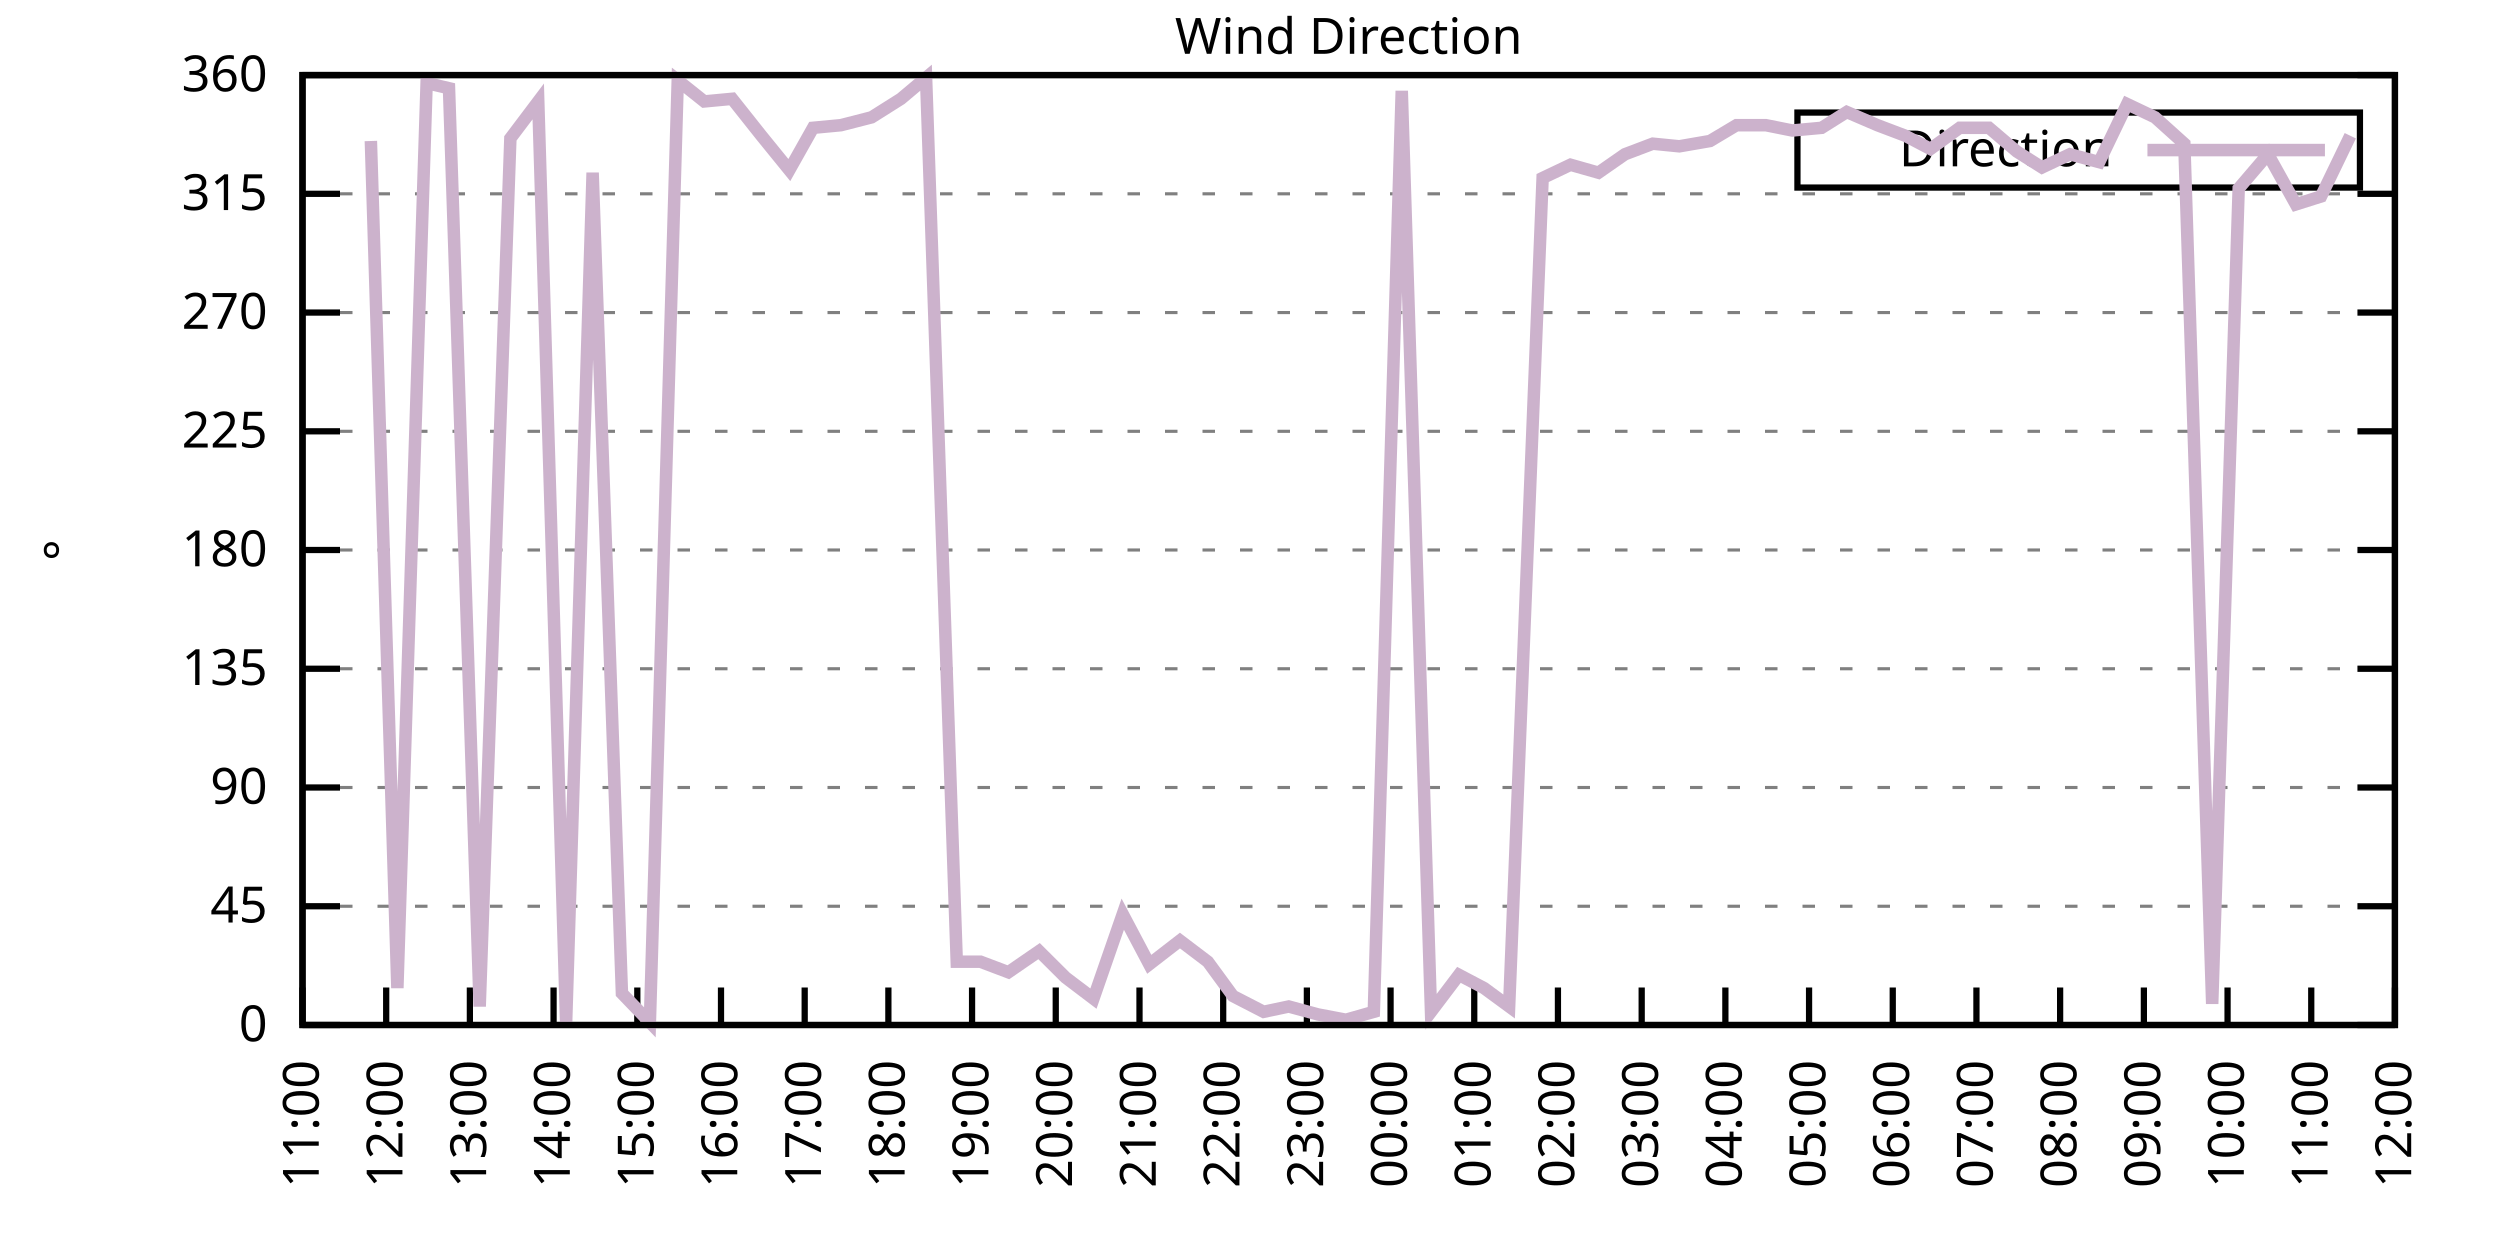
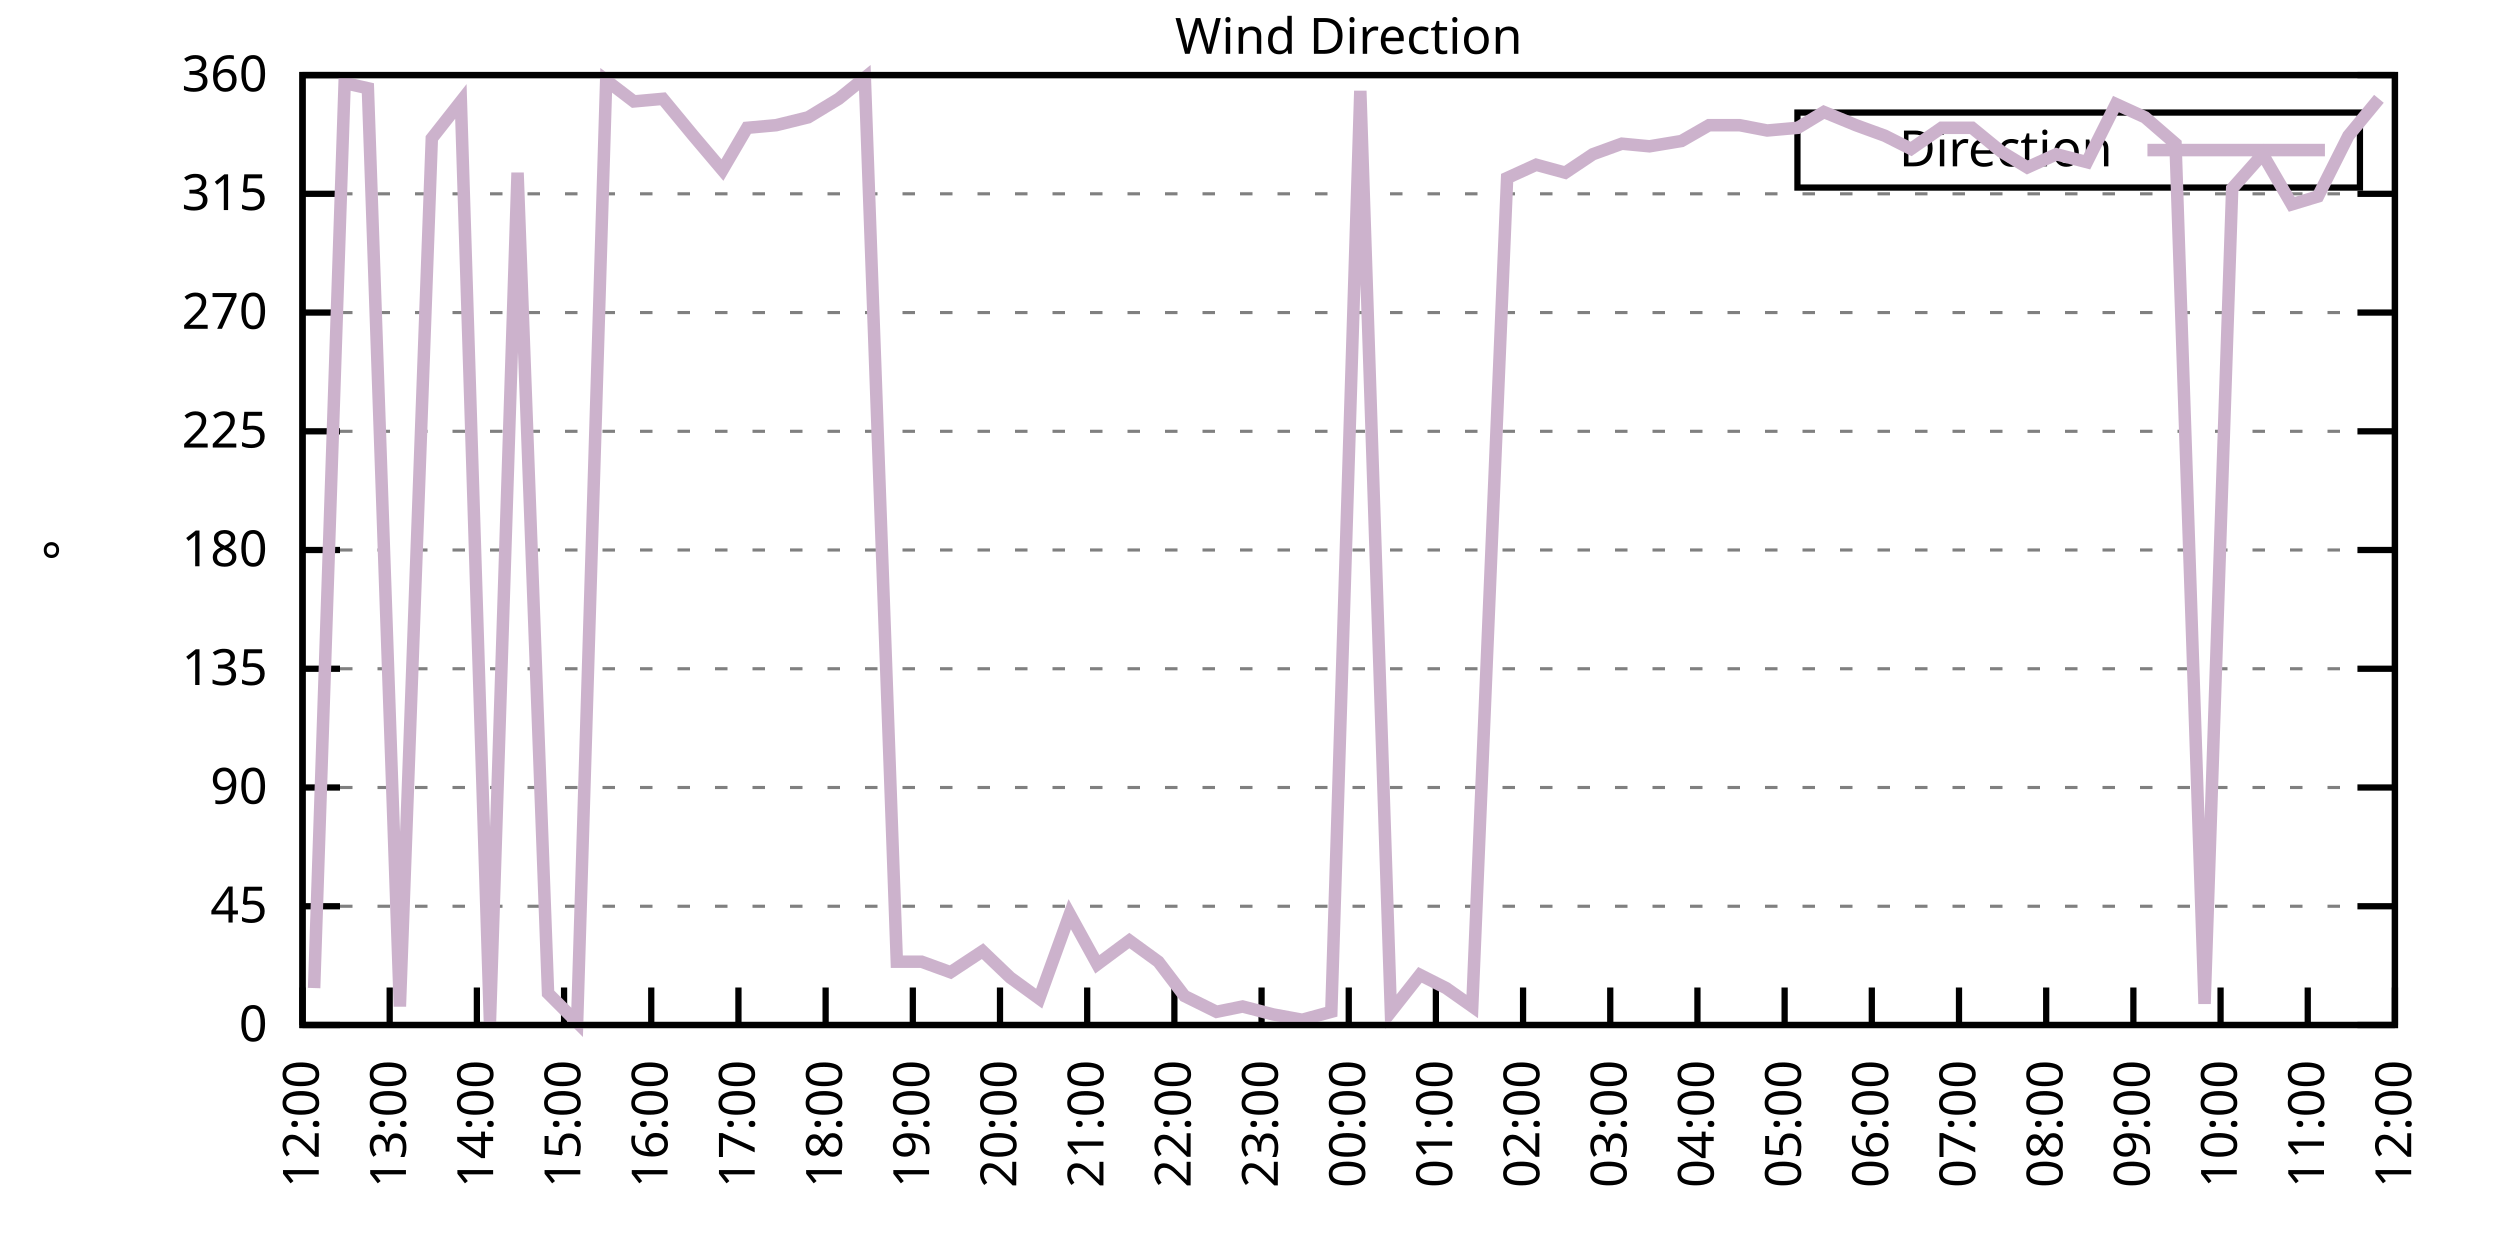
<svg xmlns="http://www.w3.org/2000/svg" xmlns:xlink="http://www.w3.org/1999/xlink" width="400" height="200" viewBox="0 0 400 200">
  <g id="gnuplot_canvas">
    <rect x="0" y="0" width="400" height="200" fill="none" />
    <defs>
      <circle id="gpDot" r="0.5" stroke-width="0.5" stroke="currentColor" />
      <path id="gpPt0" stroke-width="0.333" stroke="currentColor" d="M-1,0 h2 M0,-1 v2" />
      <path id="gpPt1" stroke-width="0.333" stroke="currentColor" d="M-1,-1 L1,1 M1,-1 L-1,1" />
      <path id="gpPt2" stroke-width="0.333" stroke="currentColor" d="M-1,0 L1,0 M0,-1 L0,1 M-1,-1 L1,1 M-1,1 L1,-1" />
      <rect id="gpPt3" stroke-width="0.333" stroke="currentColor" x="-1" y="-1" width="2" height="2" />
      <rect id="gpPt4" stroke-width="0.333" stroke="currentColor" fill="currentColor" x="-1" y="-1" width="2" height="2" />
      <circle id="gpPt5" stroke-width="0.333" stroke="currentColor" cx="0" cy="0" r="1" />
      <use xlink:href="#gpPt5" id="gpPt6" fill="currentColor" stroke="none" />
      <path id="gpPt7" stroke-width="0.333" stroke="currentColor" d="M0,-1.33 L-1.33,0.67 L1.33,0.67 z" />
      <use xlink:href="#gpPt7" id="gpPt8" fill="currentColor" stroke="none" />
      <use xlink:href="#gpPt7" id="gpPt9" stroke="currentColor" transform="rotate(180)" />
      <use xlink:href="#gpPt9" id="gpPt10" fill="currentColor" stroke="none" />
      <use xlink:href="#gpPt3" id="gpPt11" stroke="currentColor" transform="rotate(45)" />
      <use xlink:href="#gpPt11" id="gpPt12" fill="currentColor" stroke="none" />
      <path id="gpPt13" stroke-width="0.333" stroke="currentColor" d="M0,1.330 L1.265,0.411 L0.782,-1.067 L-0.782,-1.076 L-1.265,0.411 z" />
      <use xlink:href="#gpPt13" id="gpPt14" fill="currentColor" stroke="none" />
      <filter id="textbox" filterUnits="objectBoundingBox" x="0" y="0" height="1" width="1">
        <feFlood flood-color="white" flood-opacity="1" result="bgnd" />
        <feComposite in="SourceGraphic" in2="bgnd" operator="atop" />
      </filter>
      <filter id="greybox" filterUnits="objectBoundingBox" x="0" y="0" height="1" width="1">
        <feFlood flood-color="lightgrey" flood-opacity="1" result="grey" />
        <feComposite in="SourceGraphic" in2="grey" operator="atop" />
      </filter>
    </defs>
    <g fill="none" color="white" stroke="currentColor" stroke-width="1.00" stroke-linecap="butt" stroke-linejoin="miter">
</g>
    <g fill="none" color="black" stroke="currentColor" stroke-width="1.00" stroke-linecap="butt" stroke-linejoin="miter">
      <g stroke="none" shape-rendering="crispEdges">
        <polygon fill="rgb(255, 255, 255)" points="48.40,164.00 383.18,164.00 383.18,12.02 48.40,12.02 " />
      </g>
    </g>
    <g fill="none" color="black" stroke="currentColor" stroke-width="1.00" stroke-linecap="butt" stroke-linejoin="miter">
</g>
    <g fill="none" color="black" stroke="black" stroke-width="0.50" stroke-linecap="butt" stroke-linejoin="miter">
</g>
    <g fill="none" color="gray" stroke="currentColor" stroke-width="0.50" stroke-linecap="butt" stroke-linejoin="miter">
      <path stroke="gray" stroke-dasharray="2,4" class="gridline" d="M48.40,164.00 L383.19,164.00  " />
    </g>
    <g fill="none" color="gray" stroke="gray" stroke-width="1.00" stroke-linecap="butt" stroke-linejoin="miter">
</g>
    <g fill="none" color="black" stroke="currentColor" stroke-width="1.00" stroke-linecap="butt" stroke-linejoin="miter">
      <path stroke="black" d="M48.40,164.00 L54.40,164.00 M383.19,164.00 L377.19,164.00  " />
      <g transform="translate(42.80,166.60)" stroke="none" fill="black" font-family="Sans" font-size="8.00" text-anchor="end">
        <text>
          <tspan font-family="Sans"> 0</tspan>
        </text>
      </g>
    </g>
    <g fill="none" color="black" stroke="currentColor" stroke-width="1.00" stroke-linecap="butt" stroke-linejoin="miter">
</g>
    <g fill="none" color="black" stroke="black" stroke-width="0.50" stroke-linecap="butt" stroke-linejoin="miter">
</g>
    <g fill="none" color="gray" stroke="currentColor" stroke-width="0.50" stroke-linecap="butt" stroke-linejoin="miter">
      <path stroke="gray" stroke-dasharray="2,4" class="gridline" d="M48.40,145.00 L383.19,145.00  " />
    </g>
    <g fill="none" color="gray" stroke="gray" stroke-width="1.00" stroke-linecap="butt" stroke-linejoin="miter">
</g>
    <g fill="none" color="black" stroke="currentColor" stroke-width="1.00" stroke-linecap="butt" stroke-linejoin="miter">
      <path stroke="black" d="M48.40,145.00 L54.40,145.00 M383.19,145.00 L377.19,145.00  " />
      <g transform="translate(42.80,147.60)" stroke="none" fill="black" font-family="Sans" font-size="8.00" text-anchor="end">
        <text>
          <tspan font-family="Sans"> 45</tspan>
        </text>
      </g>
    </g>
    <g fill="none" color="black" stroke="currentColor" stroke-width="1.00" stroke-linecap="butt" stroke-linejoin="miter">
</g>
    <g fill="none" color="black" stroke="black" stroke-width="0.50" stroke-linecap="butt" stroke-linejoin="miter">
</g>
    <g fill="none" color="gray" stroke="currentColor" stroke-width="0.50" stroke-linecap="butt" stroke-linejoin="miter">
      <path stroke="gray" stroke-dasharray="2,4" class="gridline" d="M48.40,126.00 L383.19,126.00  " />
    </g>
    <g fill="none" color="gray" stroke="gray" stroke-width="1.00" stroke-linecap="butt" stroke-linejoin="miter">
</g>
    <g fill="none" color="black" stroke="currentColor" stroke-width="1.00" stroke-linecap="butt" stroke-linejoin="miter">
      <path stroke="black" d="M48.40,126.00 L54.40,126.00 M383.19,126.00 L377.19,126.00  " />
      <g transform="translate(42.80,128.60)" stroke="none" fill="black" font-family="Sans" font-size="8.00" text-anchor="end">
        <text>
          <tspan font-family="Sans"> 90</tspan>
        </text>
      </g>
    </g>
    <g fill="none" color="black" stroke="currentColor" stroke-width="1.00" stroke-linecap="butt" stroke-linejoin="miter">
</g>
    <g fill="none" color="black" stroke="black" stroke-width="0.50" stroke-linecap="butt" stroke-linejoin="miter">
</g>
    <g fill="none" color="gray" stroke="currentColor" stroke-width="0.50" stroke-linecap="butt" stroke-linejoin="miter">
      <path stroke="gray" stroke-dasharray="2,4" class="gridline" d="M48.40,107.00 L383.19,107.00  " />
    </g>
    <g fill="none" color="gray" stroke="gray" stroke-width="1.00" stroke-linecap="butt" stroke-linejoin="miter">
</g>
    <g fill="none" color="black" stroke="currentColor" stroke-width="1.00" stroke-linecap="butt" stroke-linejoin="miter">
      <path stroke="black" d="M48.40,107.00 L54.40,107.00 M383.19,107.00 L377.19,107.00  " />
      <g transform="translate(42.80,109.60)" stroke="none" fill="black" font-family="Sans" font-size="8.00" text-anchor="end">
        <text>
          <tspan font-family="Sans"> 135</tspan>
        </text>
      </g>
    </g>
    <g fill="none" color="black" stroke="currentColor" stroke-width="1.00" stroke-linecap="butt" stroke-linejoin="miter">
</g>
    <g fill="none" color="black" stroke="black" stroke-width="0.50" stroke-linecap="butt" stroke-linejoin="miter">
</g>
    <g fill="none" color="gray" stroke="currentColor" stroke-width="0.50" stroke-linecap="butt" stroke-linejoin="miter">
      <path stroke="gray" stroke-dasharray="2,4" class="gridline" d="M48.40,88.00 L383.19,88.00  " />
    </g>
    <g fill="none" color="gray" stroke="gray" stroke-width="1.00" stroke-linecap="butt" stroke-linejoin="miter">
</g>
    <g fill="none" color="black" stroke="currentColor" stroke-width="1.00" stroke-linecap="butt" stroke-linejoin="miter">
      <path stroke="black" d="M48.40,88.00 L54.40,88.00 M383.19,88.00 L377.19,88.00  " />
      <g transform="translate(42.80,90.60)" stroke="none" fill="black" font-family="Sans" font-size="8.00" text-anchor="end">
        <text>
          <tspan font-family="Sans"> 180</tspan>
        </text>
      </g>
    </g>
    <g fill="none" color="black" stroke="currentColor" stroke-width="1.00" stroke-linecap="butt" stroke-linejoin="miter">
</g>
    <g fill="none" color="black" stroke="black" stroke-width="0.50" stroke-linecap="butt" stroke-linejoin="miter">
</g>
    <g fill="none" color="gray" stroke="currentColor" stroke-width="0.50" stroke-linecap="butt" stroke-linejoin="miter">
      <path stroke="gray" stroke-dasharray="2,4" class="gridline" d="M48.40,69.01 L383.19,69.01  " />
    </g>
    <g fill="none" color="gray" stroke="gray" stroke-width="1.00" stroke-linecap="butt" stroke-linejoin="miter">
</g>
    <g fill="none" color="black" stroke="currentColor" stroke-width="1.00" stroke-linecap="butt" stroke-linejoin="miter">
      <path stroke="black" d="M48.40,69.01 L54.40,69.01 M383.19,69.01 L377.19,69.01  " />
      <g transform="translate(42.80,71.61)" stroke="none" fill="black" font-family="Sans" font-size="8.00" text-anchor="end">
        <text>
          <tspan font-family="Sans"> 225</tspan>
        </text>
      </g>
    </g>
    <g fill="none" color="black" stroke="currentColor" stroke-width="1.00" stroke-linecap="butt" stroke-linejoin="miter">
</g>
    <g fill="none" color="black" stroke="black" stroke-width="0.50" stroke-linecap="butt" stroke-linejoin="miter">
</g>
    <g fill="none" color="gray" stroke="currentColor" stroke-width="0.50" stroke-linecap="butt" stroke-linejoin="miter">
      <path stroke="gray" stroke-dasharray="2,4" class="gridline" d="M48.40,50.01 L383.19,50.01  " />
    </g>
    <g fill="none" color="gray" stroke="gray" stroke-width="1.00" stroke-linecap="butt" stroke-linejoin="miter">
</g>
    <g fill="none" color="black" stroke="currentColor" stroke-width="1.00" stroke-linecap="butt" stroke-linejoin="miter">
      <path stroke="black" d="M48.40,50.01 L54.40,50.01 M383.19,50.01 L377.19,50.01  " />
      <g transform="translate(42.80,52.61)" stroke="none" fill="black" font-family="Sans" font-size="8.00" text-anchor="end">
        <text>
          <tspan font-family="Sans"> 270</tspan>
        </text>
      </g>
    </g>
    <g fill="none" color="black" stroke="currentColor" stroke-width="1.00" stroke-linecap="butt" stroke-linejoin="miter">
</g>
    <g fill="none" color="black" stroke="black" stroke-width="0.50" stroke-linecap="butt" stroke-linejoin="miter">
</g>
    <g fill="none" color="gray" stroke="currentColor" stroke-width="0.50" stroke-linecap="butt" stroke-linejoin="miter">
      <path stroke="gray" stroke-dasharray="2,4" class="gridline" d="M48.40,31.01 L383.19,31.01  " />
    </g>
    <g fill="none" color="gray" stroke="gray" stroke-width="1.00" stroke-linecap="butt" stroke-linejoin="miter">
</g>
    <g fill="none" color="black" stroke="currentColor" stroke-width="1.00" stroke-linecap="butt" stroke-linejoin="miter">
      <path stroke="black" d="M48.40,31.01 L54.40,31.01 M383.19,31.01 L377.19,31.01  " />
      <g transform="translate(42.80,33.61)" stroke="none" fill="black" font-family="Sans" font-size="8.00" text-anchor="end">
        <text>
          <tspan font-family="Sans"> 315</tspan>
        </text>
      </g>
    </g>
    <g fill="none" color="black" stroke="currentColor" stroke-width="1.00" stroke-linecap="butt" stroke-linejoin="miter">
</g>
    <g fill="none" color="black" stroke="black" stroke-width="0.50" stroke-linecap="butt" stroke-linejoin="miter">
</g>
    <g fill="none" color="gray" stroke="currentColor" stroke-width="0.50" stroke-linecap="butt" stroke-linejoin="miter">
      <path stroke="gray" stroke-dasharray="2,4" class="gridline" d="M48.40,12.01 L383.19,12.01  " />
    </g>
    <g fill="none" color="gray" stroke="gray" stroke-width="1.00" stroke-linecap="butt" stroke-linejoin="miter">
</g>
    <g fill="none" color="black" stroke="currentColor" stroke-width="1.00" stroke-linecap="butt" stroke-linejoin="miter">
      <path stroke="black" d="M48.40,12.01 L54.40,12.01 M383.19,12.01 L377.19,12.01  " />
      <g transform="translate(42.80,14.61)" stroke="none" fill="black" font-family="Sans" font-size="8.00" text-anchor="end">
        <text>
          <tspan font-family="Sans"> 360</tspan>
        </text>
      </g>
    </g>
    <g fill="none" color="black" stroke="currentColor" stroke-width="1.00" stroke-linecap="butt" stroke-linejoin="miter">
      <path stroke="black" d="M48.40,164.00 L48.40,158.00  " />
      <g transform="translate(51.00,169.60) rotate(270.00)" stroke="none" fill="black" font-family="Sans" font-size="8.00" text-anchor="end">
        <text>
-           <tspan font-family="Sans">11:00</tspan>
-         </text>
-       </g>
-     </g>
-     <g fill="none" color="black" stroke="currentColor" stroke-width="1.00" stroke-linecap="butt" stroke-linejoin="miter">
-       <path stroke="black" d="M61.79,164.00 L61.79,158.00  " />
-       <g transform="translate(64.39,169.60) rotate(270.00)" stroke="none" fill="black" font-family="Sans" font-size="8.00" text-anchor="end">
-         <text>
          <tspan font-family="Sans">12:00</tspan>
        </text>
      </g>
    </g>
    <g fill="none" color="black" stroke="currentColor" stroke-width="1.00" stroke-linecap="butt" stroke-linejoin="miter">
-       <path stroke="black" d="M75.18,164.00 L75.18,158.00  " />
-       <g transform="translate(77.78,169.60) rotate(270.00)" stroke="none" fill="black" font-family="Sans" font-size="8.00" text-anchor="end">
+       <path stroke="black" d="M62.35,164.00 L62.35,158.00  " />
+       <g transform="translate(64.95,169.60) rotate(270.00)" stroke="none" fill="black" font-family="Sans" font-size="8.00" text-anchor="end">
        <text>
          <tspan font-family="Sans">13:00</tspan>
        </text>
      </g>
    </g>
    <g fill="none" color="black" stroke="currentColor" stroke-width="1.00" stroke-linecap="butt" stroke-linejoin="miter">
-       <path stroke="black" d="M88.57,164.00 L88.57,158.00  " />
-       <g transform="translate(91.17,169.60) rotate(270.00)" stroke="none" fill="black" font-family="Sans" font-size="8.00" text-anchor="end">
+       <path stroke="black" d="M76.30,164.00 L76.30,158.00  " />
+       <g transform="translate(78.90,169.60) rotate(270.00)" stroke="none" fill="black" font-family="Sans" font-size="8.00" text-anchor="end">
        <text>
          <tspan font-family="Sans">14:00</tspan>
        </text>
      </g>
    </g>
    <g fill="none" color="black" stroke="currentColor" stroke-width="1.00" stroke-linecap="butt" stroke-linejoin="miter">
-       <path stroke="black" d="M101.97,164.00 L101.97,158.00  " />
-       <g transform="translate(104.57,169.60) rotate(270.00)" stroke="none" fill="black" font-family="Sans" font-size="8.00" text-anchor="end">
+       <path stroke="black" d="M90.25,164.00 L90.25,158.00  " />
+       <g transform="translate(92.85,169.60) rotate(270.00)" stroke="none" fill="black" font-family="Sans" font-size="8.00" text-anchor="end">
        <text>
          <tspan font-family="Sans">15:00</tspan>
        </text>
      </g>
    </g>
    <g fill="none" color="black" stroke="currentColor" stroke-width="1.00" stroke-linecap="butt" stroke-linejoin="miter">
-       <path stroke="black" d="M115.36,164.00 L115.36,158.00  " />
-       <g transform="translate(117.96,169.60) rotate(270.00)" stroke="none" fill="black" font-family="Sans" font-size="8.00" text-anchor="end">
+       <path stroke="black" d="M104.20,164.00 L104.20,158.00  " />
+       <g transform="translate(106.80,169.60) rotate(270.00)" stroke="none" fill="black" font-family="Sans" font-size="8.00" text-anchor="end">
        <text>
          <tspan font-family="Sans">16:00</tspan>
        </text>
      </g>
    </g>
    <g fill="none" color="black" stroke="currentColor" stroke-width="1.00" stroke-linecap="butt" stroke-linejoin="miter">
-       <path stroke="black" d="M128.75,164.00 L128.75,158.00  " />
-       <g transform="translate(131.35,169.60) rotate(270.00)" stroke="none" fill="black" font-family="Sans" font-size="8.00" text-anchor="end">
+       <path stroke="black" d="M118.15,164.00 L118.15,158.00  " />
+       <g transform="translate(120.75,169.60) rotate(270.00)" stroke="none" fill="black" font-family="Sans" font-size="8.00" text-anchor="end">
        <text>
          <tspan font-family="Sans">17:00</tspan>
        </text>
      </g>
    </g>
    <g fill="none" color="black" stroke="currentColor" stroke-width="1.00" stroke-linecap="butt" stroke-linejoin="miter">
-       <path stroke="black" d="M142.14,164.00 L142.14,158.00  " />
-       <g transform="translate(144.74,169.60) rotate(270.00)" stroke="none" fill="black" font-family="Sans" font-size="8.00" text-anchor="end">
+       <path stroke="black" d="M132.10,164.00 L132.10,158.00  " />
+       <g transform="translate(134.70,169.60) rotate(270.00)" stroke="none" fill="black" font-family="Sans" font-size="8.00" text-anchor="end">
        <text>
          <tspan font-family="Sans">18:00</tspan>
        </text>
      </g>
    </g>
    <g fill="none" color="black" stroke="currentColor" stroke-width="1.00" stroke-linecap="butt" stroke-linejoin="miter">
-       <path stroke="black" d="M155.53,164.00 L155.53,158.00  " />
-       <g transform="translate(158.13,169.60) rotate(270.00)" stroke="none" fill="black" font-family="Sans" font-size="8.00" text-anchor="end">
+       <path stroke="black" d="M146.05,164.00 L146.05,158.00  " />
+       <g transform="translate(148.65,169.60) rotate(270.00)" stroke="none" fill="black" font-family="Sans" font-size="8.00" text-anchor="end">
        <text>
          <tspan font-family="Sans">19:00</tspan>
        </text>
      </g>
    </g>
    <g fill="none" color="black" stroke="currentColor" stroke-width="1.00" stroke-linecap="butt" stroke-linejoin="miter">
-       <path stroke="black" d="M168.92,164.00 L168.92,158.00  " />
-       <g transform="translate(171.52,169.60) rotate(270.00)" stroke="none" fill="black" font-family="Sans" font-size="8.00" text-anchor="end">
+       <path stroke="black" d="M160.00,164.00 L160.00,158.00  " />
+       <g transform="translate(162.60,169.60) rotate(270.00)" stroke="none" fill="black" font-family="Sans" font-size="8.00" text-anchor="end">
        <text>
          <tspan font-family="Sans">20:00</tspan>
        </text>
      </g>
    </g>
    <g fill="none" color="black" stroke="currentColor" stroke-width="1.00" stroke-linecap="butt" stroke-linejoin="miter">
-       <path stroke="black" d="M182.32,164.00 L182.32,158.00  " />
-       <g transform="translate(184.92,169.60) rotate(270.00)" stroke="none" fill="black" font-family="Sans" font-size="8.00" text-anchor="end">
+       <path stroke="black" d="M173.95,164.00 L173.95,158.00  " />
+       <g transform="translate(176.55,169.60) rotate(270.00)" stroke="none" fill="black" font-family="Sans" font-size="8.00" text-anchor="end">
        <text>
          <tspan font-family="Sans">21:00</tspan>
        </text>
      </g>
    </g>
    <g fill="none" color="black" stroke="currentColor" stroke-width="1.00" stroke-linecap="butt" stroke-linejoin="miter">
-       <path stroke="black" d="M195.71,164.00 L195.71,158.00  " />
-       <g transform="translate(198.31,169.60) rotate(270.00)" stroke="none" fill="black" font-family="Sans" font-size="8.00" text-anchor="end">
+       <path stroke="black" d="M187.90,164.00 L187.90,158.00  " />
+       <g transform="translate(190.50,169.60) rotate(270.00)" stroke="none" fill="black" font-family="Sans" font-size="8.00" text-anchor="end">
        <text>
          <tspan font-family="Sans">22:00</tspan>
        </text>
      </g>
    </g>
    <g fill="none" color="black" stroke="currentColor" stroke-width="1.00" stroke-linecap="butt" stroke-linejoin="miter">
-       <path stroke="black" d="M209.10,164.00 L209.10,158.00  " />
-       <g transform="translate(211.70,169.60) rotate(270.00)" stroke="none" fill="black" font-family="Sans" font-size="8.00" text-anchor="end">
+       <path stroke="black" d="M201.85,164.00 L201.85,158.00  " />
+       <g transform="translate(204.45,169.60) rotate(270.00)" stroke="none" fill="black" font-family="Sans" font-size="8.00" text-anchor="end">
        <text>
          <tspan font-family="Sans">23:00</tspan>
        </text>
      </g>
    </g>
    <g fill="none" color="black" stroke="currentColor" stroke-width="1.00" stroke-linecap="butt" stroke-linejoin="miter">
-       <path stroke="black" d="M222.49,164.00 L222.49,158.00  " />
-       <g transform="translate(225.09,169.60) rotate(270.00)" stroke="none" fill="black" font-family="Sans" font-size="8.00" text-anchor="end">
+       <path stroke="black" d="M215.80,164.00 L215.80,158.00  " />
+       <g transform="translate(218.40,169.60) rotate(270.00)" stroke="none" fill="black" font-family="Sans" font-size="8.00" text-anchor="end">
        <text>
          <tspan font-family="Sans">00:00</tspan>
        </text>
      </g>
    </g>
    <g fill="none" color="black" stroke="currentColor" stroke-width="1.00" stroke-linecap="butt" stroke-linejoin="miter">
-       <path stroke="black" d="M235.88,164.00 L235.88,158.00  " />
-       <g transform="translate(238.48,169.60) rotate(270.00)" stroke="none" fill="black" font-family="Sans" font-size="8.00" text-anchor="end">
+       <path stroke="black" d="M229.74,164.00 L229.74,158.00  " />
+       <g transform="translate(232.34,169.60) rotate(270.00)" stroke="none" fill="black" font-family="Sans" font-size="8.00" text-anchor="end">
        <text>
          <tspan font-family="Sans">01:00</tspan>
        </text>
      </g>
    </g>
    <g fill="none" color="black" stroke="currentColor" stroke-width="1.00" stroke-linecap="butt" stroke-linejoin="miter">
-       <path stroke="black" d="M249.27,164.00 L249.27,158.00  " />
-       <g transform="translate(251.87,169.60) rotate(270.00)" stroke="none" fill="black" font-family="Sans" font-size="8.00" text-anchor="end">
+       <path stroke="black" d="M243.69,164.00 L243.69,158.00  " />
+       <g transform="translate(246.29,169.60) rotate(270.00)" stroke="none" fill="black" font-family="Sans" font-size="8.00" text-anchor="end">
        <text>
          <tspan font-family="Sans">02:00</tspan>
        </text>
      </g>
    </g>
    <g fill="none" color="black" stroke="currentColor" stroke-width="1.00" stroke-linecap="butt" stroke-linejoin="miter">
-       <path stroke="black" d="M262.67,164.00 L262.67,158.00  " />
-       <g transform="translate(265.27,169.60) rotate(270.00)" stroke="none" fill="black" font-family="Sans" font-size="8.00" text-anchor="end">
+       <path stroke="black" d="M257.64,164.00 L257.64,158.00  " />
+       <g transform="translate(260.24,169.60) rotate(270.00)" stroke="none" fill="black" font-family="Sans" font-size="8.00" text-anchor="end">
        <text>
          <tspan font-family="Sans">03:00</tspan>
        </text>
      </g>
    </g>
    <g fill="none" color="black" stroke="currentColor" stroke-width="1.00" stroke-linecap="butt" stroke-linejoin="miter">
-       <path stroke="black" d="M276.06,164.00 L276.06,158.00  " />
-       <g transform="translate(278.66,169.60) rotate(270.00)" stroke="none" fill="black" font-family="Sans" font-size="8.00" text-anchor="end">
+       <path stroke="black" d="M271.59,164.00 L271.59,158.00  " />
+       <g transform="translate(274.19,169.60) rotate(270.00)" stroke="none" fill="black" font-family="Sans" font-size="8.00" text-anchor="end">
        <text>
          <tspan font-family="Sans">04:00</tspan>
        </text>
      </g>
    </g>
    <g fill="none" color="black" stroke="currentColor" stroke-width="1.00" stroke-linecap="butt" stroke-linejoin="miter">
-       <path stroke="black" d="M289.45,164.00 L289.45,158.00  " />
-       <g transform="translate(292.05,169.60) rotate(270.00)" stroke="none" fill="black" font-family="Sans" font-size="8.00" text-anchor="end">
+       <path stroke="black" d="M285.54,164.00 L285.54,158.00  " />
+       <g transform="translate(288.14,169.60) rotate(270.00)" stroke="none" fill="black" font-family="Sans" font-size="8.00" text-anchor="end">
        <text>
          <tspan font-family="Sans">05:00</tspan>
        </text>
      </g>
    </g>
    <g fill="none" color="black" stroke="currentColor" stroke-width="1.00" stroke-linecap="butt" stroke-linejoin="miter">
-       <path stroke="black" d="M302.84,164.00 L302.84,158.00  " />
-       <g transform="translate(305.44,169.60) rotate(270.00)" stroke="none" fill="black" font-family="Sans" font-size="8.00" text-anchor="end">
+       <path stroke="black" d="M299.49,164.00 L299.49,158.00  " />
+       <g transform="translate(302.09,169.60) rotate(270.00)" stroke="none" fill="black" font-family="Sans" font-size="8.00" text-anchor="end">
        <text>
          <tspan font-family="Sans">06:00</tspan>
        </text>
      </g>
    </g>
    <g fill="none" color="black" stroke="currentColor" stroke-width="1.00" stroke-linecap="butt" stroke-linejoin="miter">
-       <path stroke="black" d="M316.23,164.00 L316.23,158.00  " />
-       <g transform="translate(318.83,169.60) rotate(270.00)" stroke="none" fill="black" font-family="Sans" font-size="8.00" text-anchor="end">
+       <path stroke="black" d="M313.44,164.00 L313.44,158.00  " />
+       <g transform="translate(316.04,169.60) rotate(270.00)" stroke="none" fill="black" font-family="Sans" font-size="8.00" text-anchor="end">
        <text>
          <tspan font-family="Sans">07:00</tspan>
        </text>
      </g>
    </g>
    <g fill="none" color="black" stroke="currentColor" stroke-width="1.00" stroke-linecap="butt" stroke-linejoin="miter">
-       <path stroke="black" d="M329.62,164.00 L329.62,158.00  " />
-       <g transform="translate(332.22,169.60) rotate(270.00)" stroke="none" fill="black" font-family="Sans" font-size="8.00" text-anchor="end">
+       <path stroke="black" d="M327.39,164.00 L327.39,158.00  " />
+       <g transform="translate(329.99,169.60) rotate(270.00)" stroke="none" fill="black" font-family="Sans" font-size="8.00" text-anchor="end">
        <text>
          <tspan font-family="Sans">08:00</tspan>
        </text>
      </g>
    </g>
    <g fill="none" color="black" stroke="currentColor" stroke-width="1.00" stroke-linecap="butt" stroke-linejoin="miter">
-       <path stroke="black" d="M343.02,164.00 L343.02,158.00  " />
-       <g transform="translate(345.62,169.60) rotate(270.00)" stroke="none" fill="black" font-family="Sans" font-size="8.00" text-anchor="end">
+       <path stroke="black" d="M341.34,164.00 L341.34,158.00  " />
+       <g transform="translate(343.94,169.60) rotate(270.00)" stroke="none" fill="black" font-family="Sans" font-size="8.00" text-anchor="end">
        <text>
          <tspan font-family="Sans">09:00</tspan>
        </text>
      </g>
    </g>
    <g fill="none" color="black" stroke="currentColor" stroke-width="1.00" stroke-linecap="butt" stroke-linejoin="miter">
-       <path stroke="black" d="M356.41,164.00 L356.41,158.00  " />
-       <g transform="translate(359.01,169.60) rotate(270.00)" stroke="none" fill="black" font-family="Sans" font-size="8.00" text-anchor="end">
+       <path stroke="black" d="M355.29,164.00 L355.29,158.00  " />
+       <g transform="translate(357.89,169.60) rotate(270.00)" stroke="none" fill="black" font-family="Sans" font-size="8.00" text-anchor="end">
        <text>
          <tspan font-family="Sans">10:00</tspan>
        </text>
      </g>
    </g>
    <g fill="none" color="black" stroke="currentColor" stroke-width="1.00" stroke-linecap="butt" stroke-linejoin="miter">
-       <path stroke="black" d="M369.80,164.00 L369.80,158.00  " />
-       <g transform="translate(372.40,169.60) rotate(270.00)" stroke="none" fill="black" font-family="Sans" font-size="8.00" text-anchor="end">
+       <path stroke="black" d="M369.24,164.00 L369.24,158.00  " />
+       <g transform="translate(371.84,169.60) rotate(270.00)" stroke="none" fill="black" font-family="Sans" font-size="8.00" text-anchor="end">
        <text>
          <tspan font-family="Sans">11:00</tspan>
        </text>
      </g>
    </g>
    <g fill="none" color="black" stroke="currentColor" stroke-width="1.00" stroke-linecap="butt" stroke-linejoin="miter">
      <path stroke="black" d="M383.19,164.00 L383.19,158.00  " />
      <g transform="translate(385.79,169.60) rotate(270.00)" stroke="none" fill="black" font-family="Sans" font-size="8.00" text-anchor="end">
        <text>
          <tspan font-family="Sans">12:00</tspan>
        </text>
      </g>
    </g>
    <g fill="none" color="black" stroke="currentColor" stroke-width="1.00" stroke-linecap="butt" stroke-linejoin="miter">
</g>
    <g fill="none" color="black" stroke="currentColor" stroke-width="1.00" stroke-linecap="butt" stroke-linejoin="miter">
      <path stroke="black" d="M48.40,12.01 L48.40,164.00 L383.19,164.00 L383.19,12.01 L48.40,12.01 Z  " />
    </g>
    <g fill="none" color="black" stroke="currentColor" stroke-width="1.00" stroke-linecap="butt" stroke-linejoin="miter">
</g>
    <g fill="none" color="black" stroke="currentColor" stroke-width="1.00" stroke-linecap="butt" stroke-linejoin="miter">
      <path stroke="black" d="M287.59,30.01 L287.59,18.01 L377.59,18.01 L377.59,30.01 L287.59,30.01 Z  " />
    </g>
    <g id="Wind_direction_plot_1">
      <g fill="none" color="white" stroke="black" stroke-width="2.00" stroke-linecap="butt" stroke-linejoin="miter">
</g>
      <g fill="none" color="black" stroke="currentColor" stroke-width="2.00" stroke-linecap="butt" stroke-linejoin="miter">
        <g transform="translate(337.99,26.61)" stroke="none" fill="black" font-family="Sans" font-size="8.00" text-anchor="end">
          <text>
            <tspan font-family="Sans">Direction</tspan>
          </text>
        </g>
      </g>
      <g fill="none" color="black" stroke="currentColor" stroke-width="2.00" stroke-linecap="butt" stroke-linejoin="miter">
-         <path stroke="rgb(204, 178, 204)" d="M343.59,24.01 L371.99,24.01 M59.34,22.56 L63.58,158.09 L68.26,13.28 L71.84,14.12 L76.75,161.04 L81.66,22.14   L86.12,16.23 L90.58,163.58 L94.82,27.63 L99.51,158.93 L103.98,163.58 L108.44,12.85 L112.68,16.23 L117.14,15.81   L121.83,21.72 L126.29,27.21 L130.09,20.45 L134.55,20.03 L139.46,18.77 L144.15,15.81 L148.17,12.43 L153.08,153.87   L156.87,153.87 L161.34,155.56 L166.25,152.18 L170.49,156.40 L174.95,159.78 L179.64,146.27 L183.88,154.29 L188.79,150.49   L193.25,153.87 L197.27,159.36 L202.18,161.89 L206.20,161.04 L210.88,162.31 L215.35,163.16 L219.81,161.89 L224.28,14.54   L228.96,161.89 L233.43,155.98 L237.44,158.09 L241.46,161.04 L246.82,28.48 L251.28,26.36 L255.75,27.63 L259.99,24.68   L264.45,22.99 L268.69,23.41 L273.60,22.56 L277.84,20.03 L282.53,20.03 L286.77,20.88 L291.46,20.45 L295.48,17.92   L300.39,20.03 L304.85,21.72 L308.87,23.83 L313.55,20.45 L318.24,20.45 L322.70,24.25 L326.72,26.79 L331.19,24.68   L335.87,25.94 L340.34,16.65 L344.80,18.77 L349.49,22.99 L353.95,160.62 L358.19,30.16 L362.88,24.68 L367.34,32.70   L371.36,31.43 L376.05,21.72  " />
+         <path stroke="rgb(204, 178, 204)" d="M343.59,24.01 L371.99,24.01 M50.26,158.09 L55.14,13.28 L58.86,14.12 L63.98,161.04 L69.09,22.14 L73.74,16.23   L78.39,163.58 L82.81,27.63 L87.69,158.93 L92.34,163.58 L96.99,12.85 L101.41,16.23 L106.06,15.81 L110.94,21.72   L115.59,27.21 L119.54,20.45 L124.19,20.03 L129.31,18.77 L134.19,15.81 L138.37,12.43 L143.49,153.87 L147.44,153.87   L152.09,155.56 L157.21,152.18 L161.62,156.40 L166.27,159.78 L171.16,146.27 L175.57,154.29 L180.69,150.49 L185.34,153.87   L189.52,159.36 L194.64,161.89 L198.82,161.04 L203.71,162.31 L208.36,163.16 L213.01,161.89 L217.65,14.54 L222.54,161.89   L227.19,155.98 L231.37,158.09 L235.56,161.04 L241.14,28.48 L245.79,26.36 L250.44,27.63 L254.85,24.68 L259.50,22.99   L263.92,23.41 L269.04,22.56 L273.45,20.03 L278.34,20.03 L282.75,20.88 L287.64,20.45 L291.82,17.92 L296.94,20.03   L301.58,21.72 L305.77,23.83 L310.65,20.45 L315.53,20.45 L320.18,24.25 L324.37,26.79 L329.02,24.68 L333.90,25.94   L338.55,16.65 L343.20,18.77 L348.08,22.99 L352.73,160.62 L357.15,30.16 L362.03,24.68 L366.68,32.70 L370.87,31.43   L375.75,21.72 L380.63,15.81  " />
      </g>
    </g>
    <g fill="none" color="black" stroke="currentColor" stroke-width="2.00" stroke-linecap="butt" stroke-linejoin="miter">
</g>
    <g fill="none" color="black" stroke="black" stroke-width="1.00" stroke-linecap="butt" stroke-linejoin="miter">
</g>
    <g fill="none" color="black" stroke="currentColor" stroke-width="1.00" stroke-linecap="butt" stroke-linejoin="miter">
      <path stroke="black" d="M48.40,12.01 L48.40,164.00 L383.19,164.00 L383.19,12.01 L48.40,12.01 Z  " />
      <g transform="translate(12.80,88.01) rotate(270.00)" stroke="none" fill="black" font-family="Sans" font-size="8.00" text-anchor="middle">
        <text>
          <tspan font-family="Sans">°</tspan>
        </text>
      </g>
    </g>
    <g fill="none" color="black" stroke="currentColor" stroke-width="1.00" stroke-linecap="butt" stroke-linejoin="miter">
</g>
    <g fill="none" color="black" stroke="currentColor" stroke-width="1.00" stroke-linecap="butt" stroke-linejoin="miter">
      <g transform="translate(215.79,8.61)" stroke="none" fill="black" font-family="Sans" font-size="8.00" text-anchor="middle">
        <text>
          <tspan font-family="Sans">Wind Direction</tspan>
        </text>
      </g>
    </g>
    <g fill="none" color="black" stroke="currentColor" stroke-width="1.00" stroke-linecap="butt" stroke-linejoin="miter">
</g>
  </g>
</svg>
